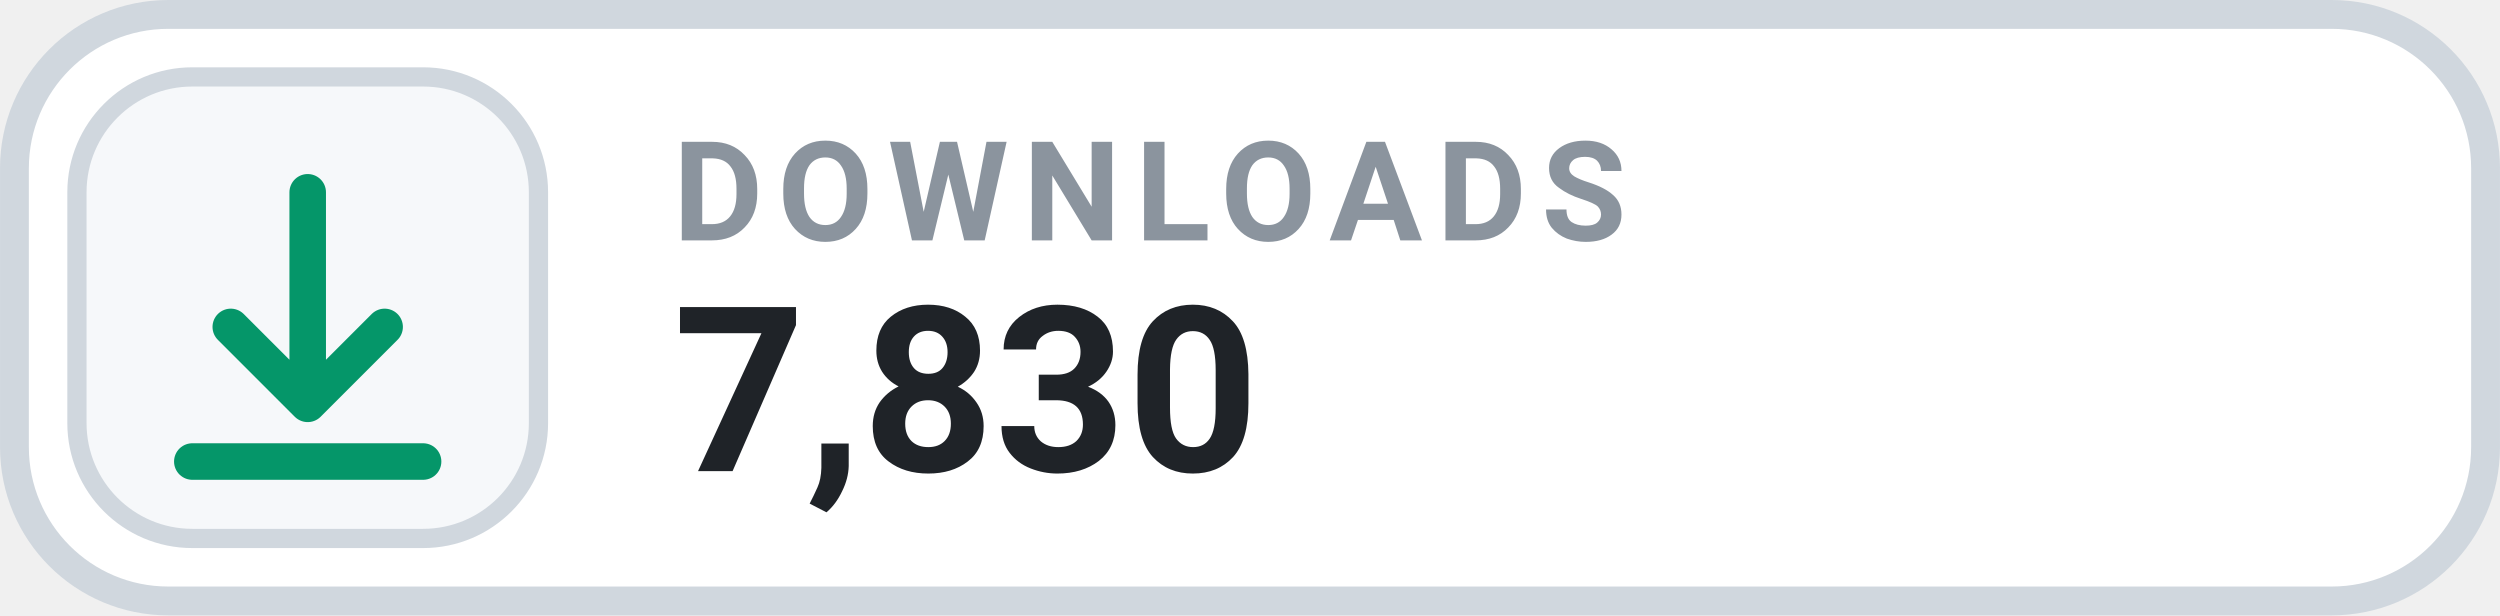
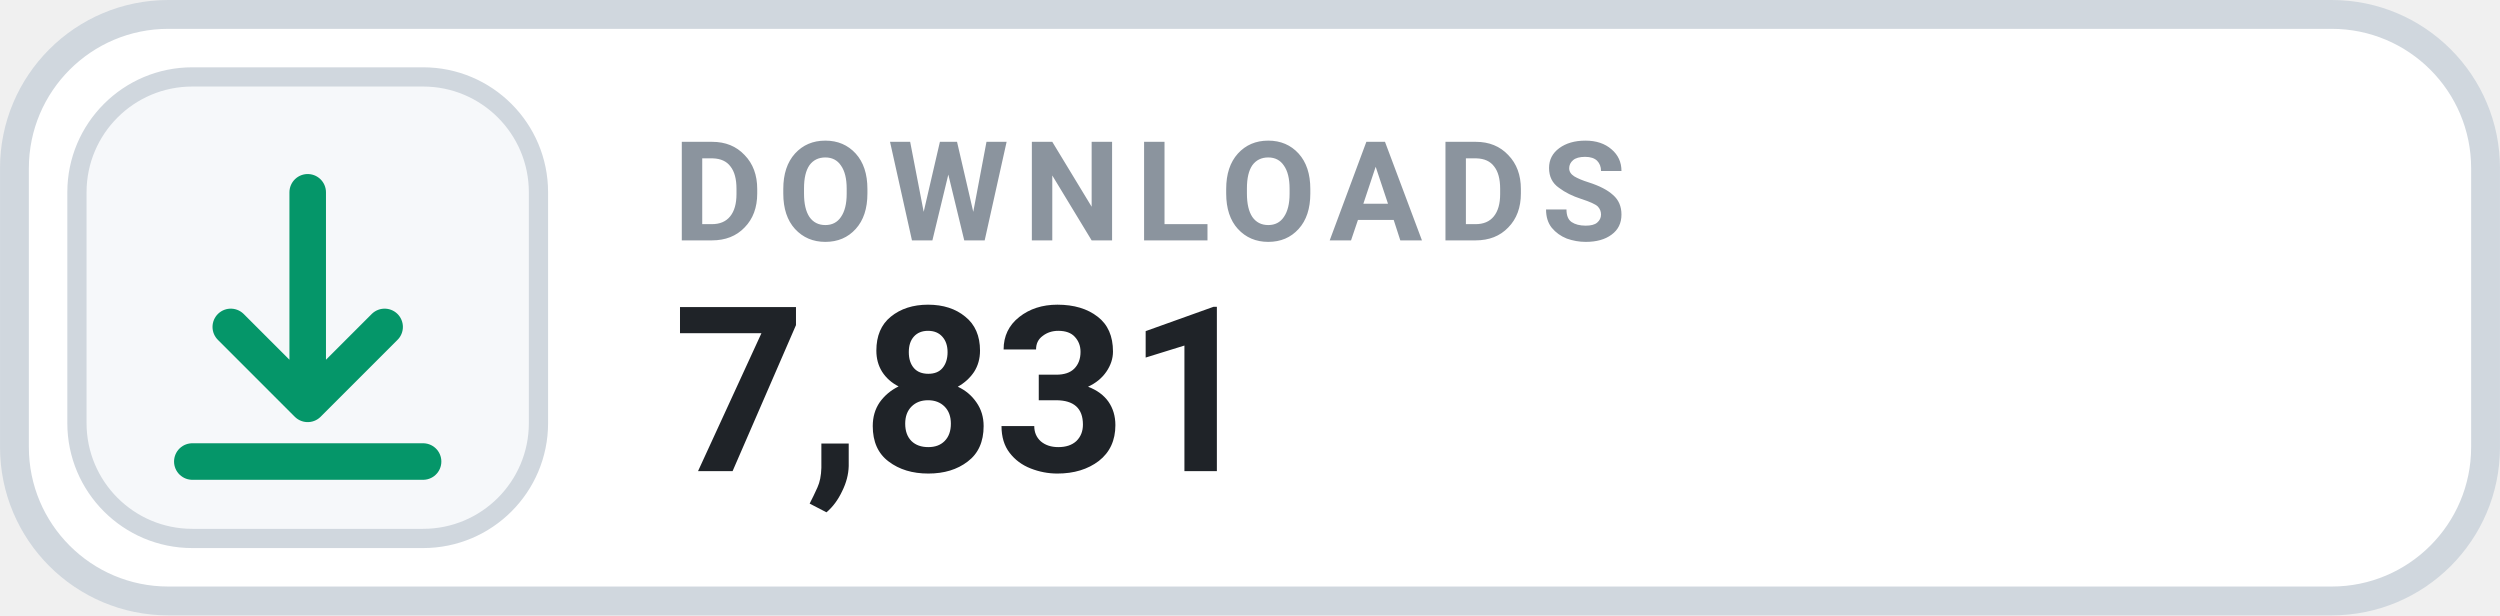
- <svg xmlns="http://www.w3.org/2000/svg" width="126" height="31.015" viewBox="0 0 130 32" role="img" aria-label="DOWNLOADS 7,830">
+ <svg xmlns="http://www.w3.org/2000/svg" width="126" height="31.015" viewBox="0 0 130 32" role="img" aria-label="DOWNLOADS 7,831">
  <rect x=".75" y=".75" width="128.5" height="30.5" rx="8" fill="#FFFFFF" stroke="#D0D7DE" stroke-width="1.5" />
  <rect x="4" y="4" width="24" height="24" rx="6" fill="#F6F8FA" stroke="#D0D7DE" stroke-width="1" />
  <g transform="translate(16 16)" style="color:#059669;">
    <path d="M0 -6 v11 m0 0 l4 -4 m-4 4 l-4 -4 M-6 8 h12" fill="none" stroke="currentColor" stroke-width="1.9" stroke-linecap="round" stroke-linejoin="round" />
  </g>
  <text x="35" y="12.5" fill="#8B949E" font-family="-apple-system,BlinkMacSystemFont,'Segoe UI',Roboto,Helvetica,Arial,sans-serif" font-size="7.2" font-weight="700" letter-spacing=".75">DOWNLOADS</text>
-   <text x="35" y="24.5" fill="#1F2328" font-family="-apple-system,BlinkMacSystemFont,'Segoe UI',Roboto,Helvetica,Arial,sans-serif" font-size="12" font-weight="700">7,830</text>
+   <text x="35" y="24.5" fill="#1F2328" font-family="-apple-system,BlinkMacSystemFont,'Segoe UI',Roboto,Helvetica,Arial,sans-serif" font-size="12" font-weight="700">7,831</text>
</svg>
